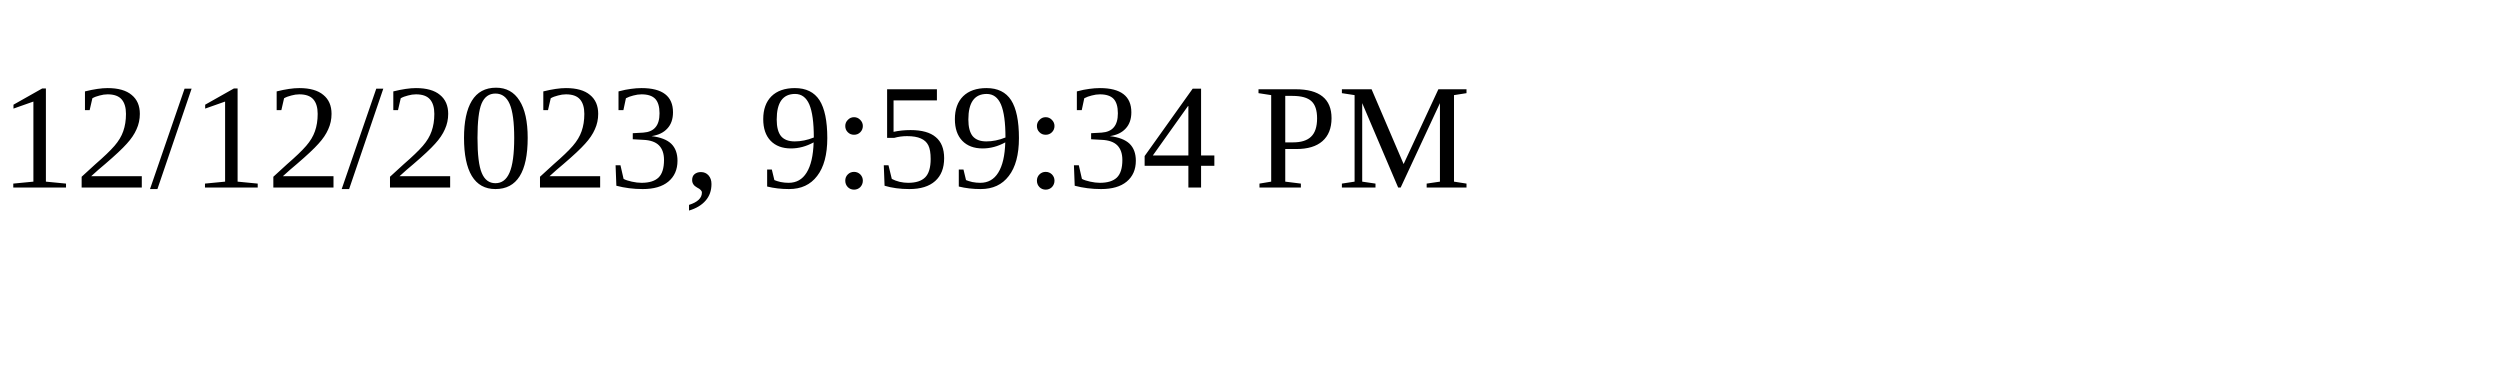
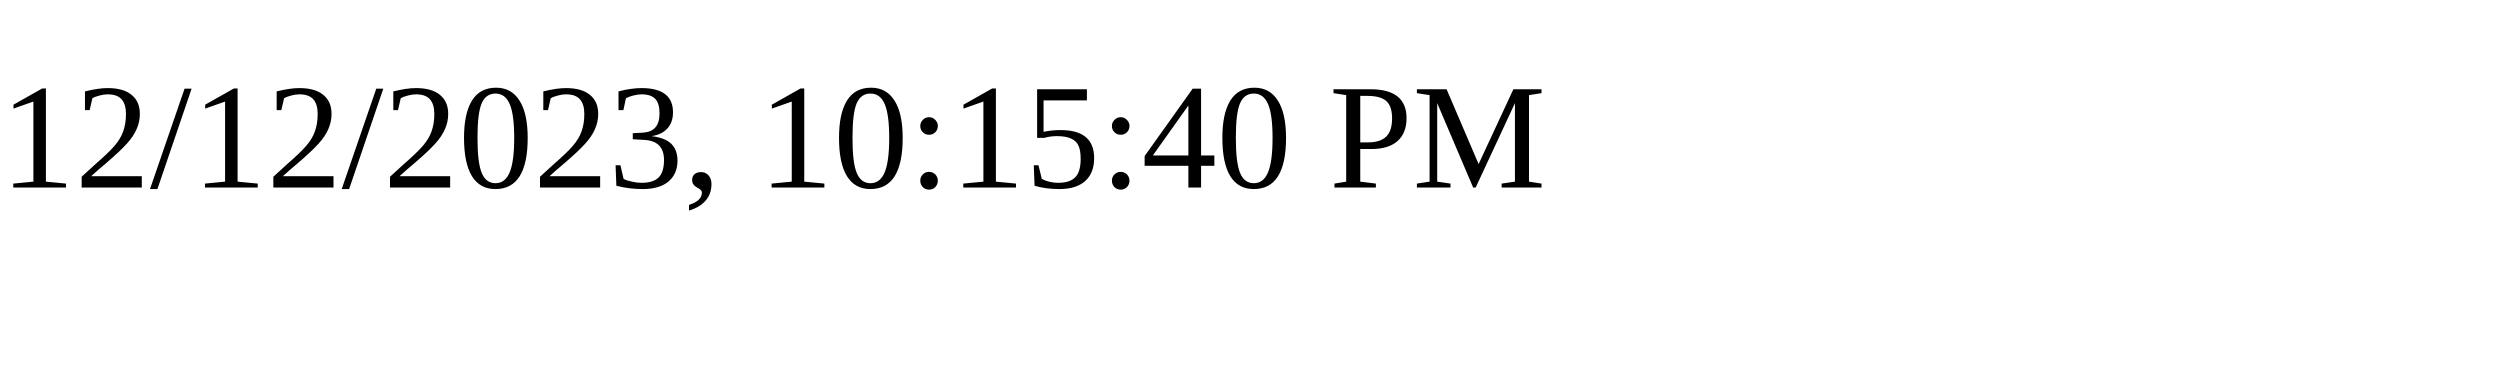
<svg xmlns="http://www.w3.org/2000/svg" height="30" width="200">
-   <text x="0" y="15">12/12/2023, 9:59:34 PM</text>
+   <text x="0" y="15">12/12/2023, 10:15:40 PM</text>
</svg>
